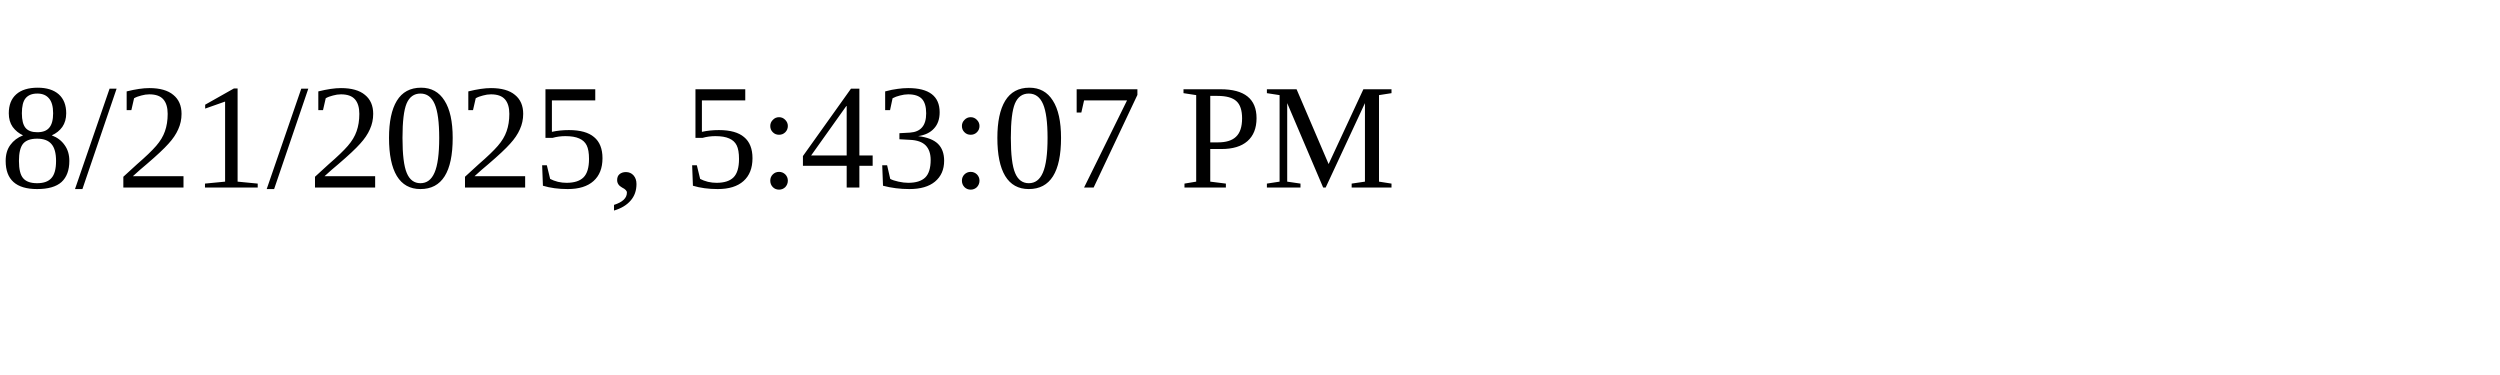
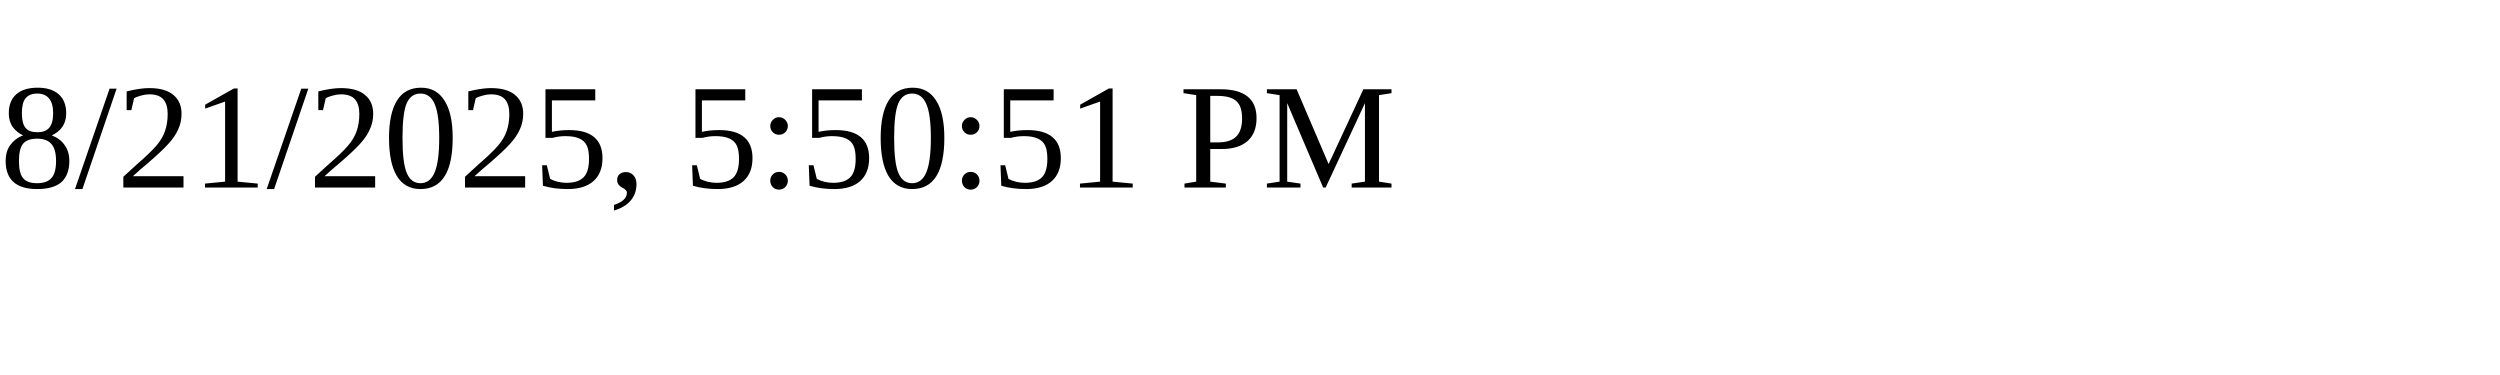
<svg xmlns="http://www.w3.org/2000/svg" height="30" width="200">
-   <text x="0" y="15">8/21/2025, 5:43:07 PM</text>
+   <text x="0" y="15">8/21/2025, 5:50:51 PM</text>
</svg>
